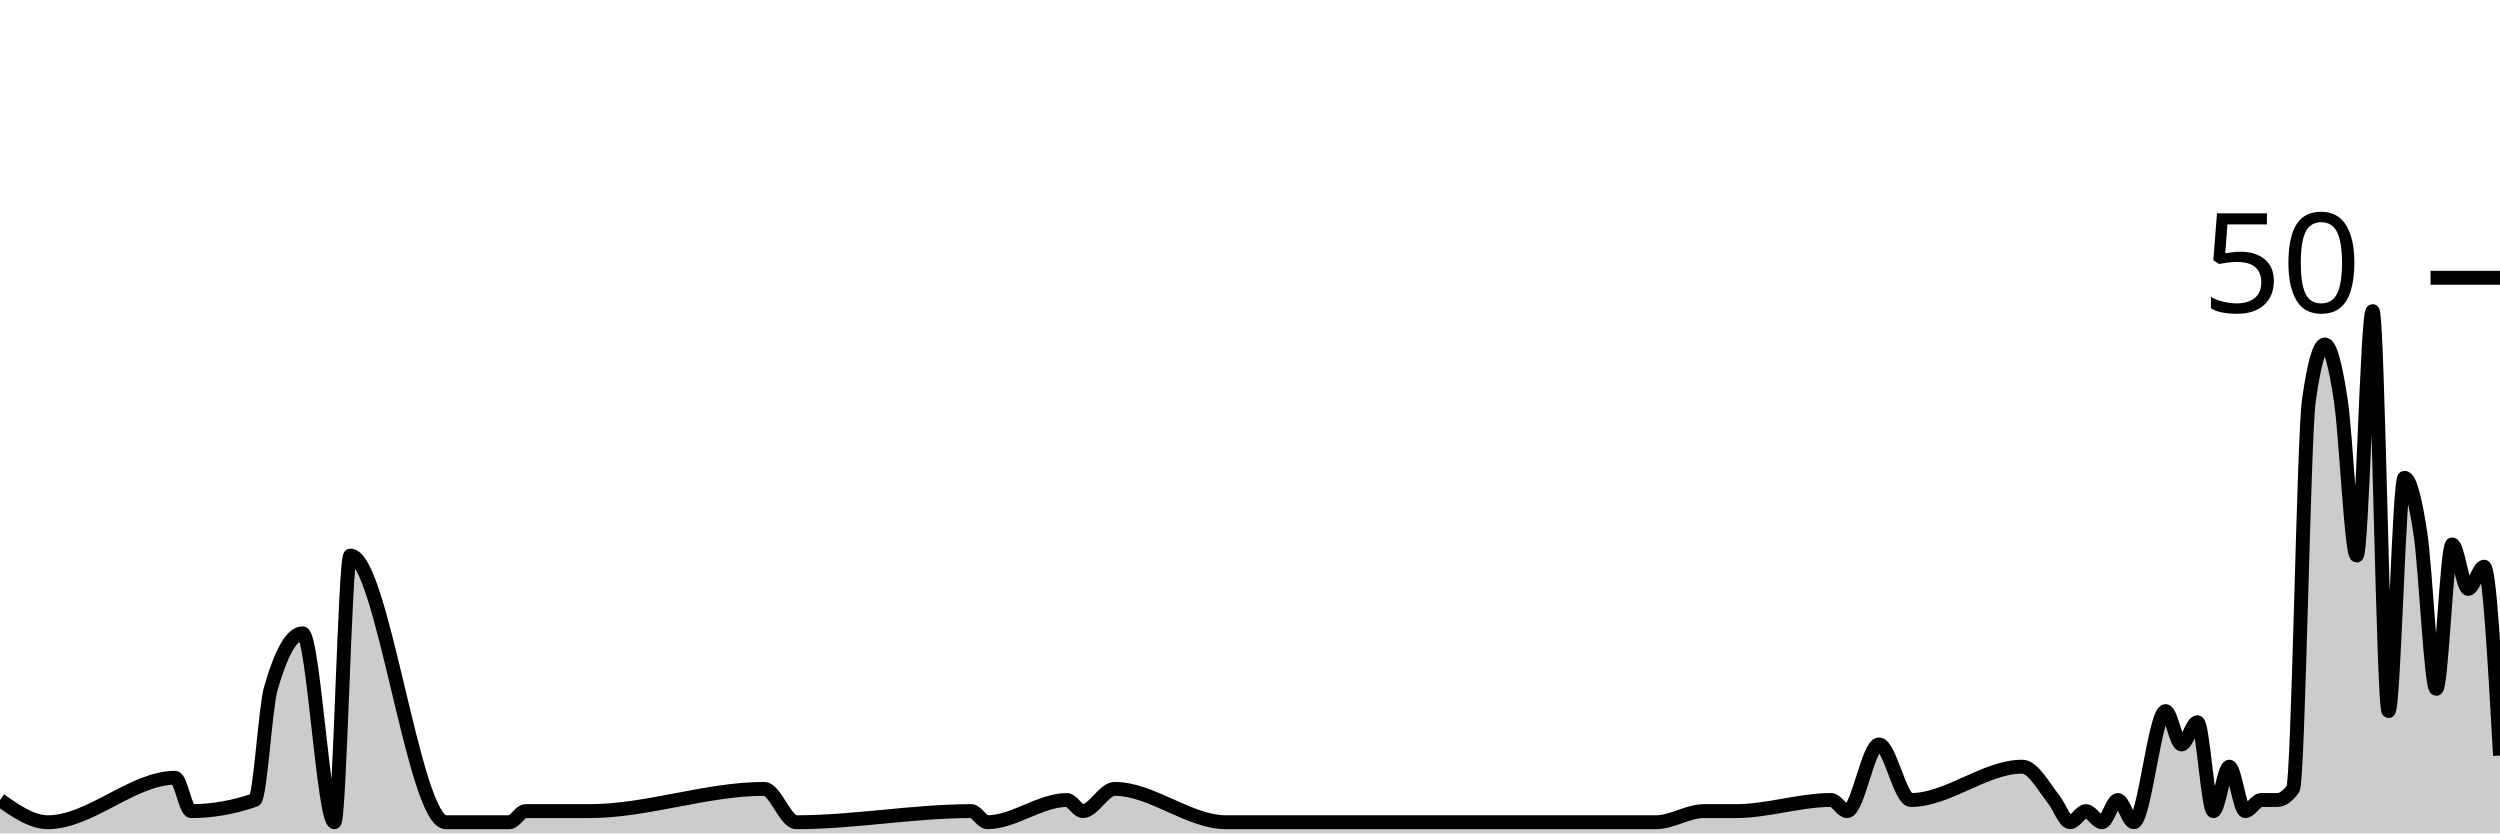
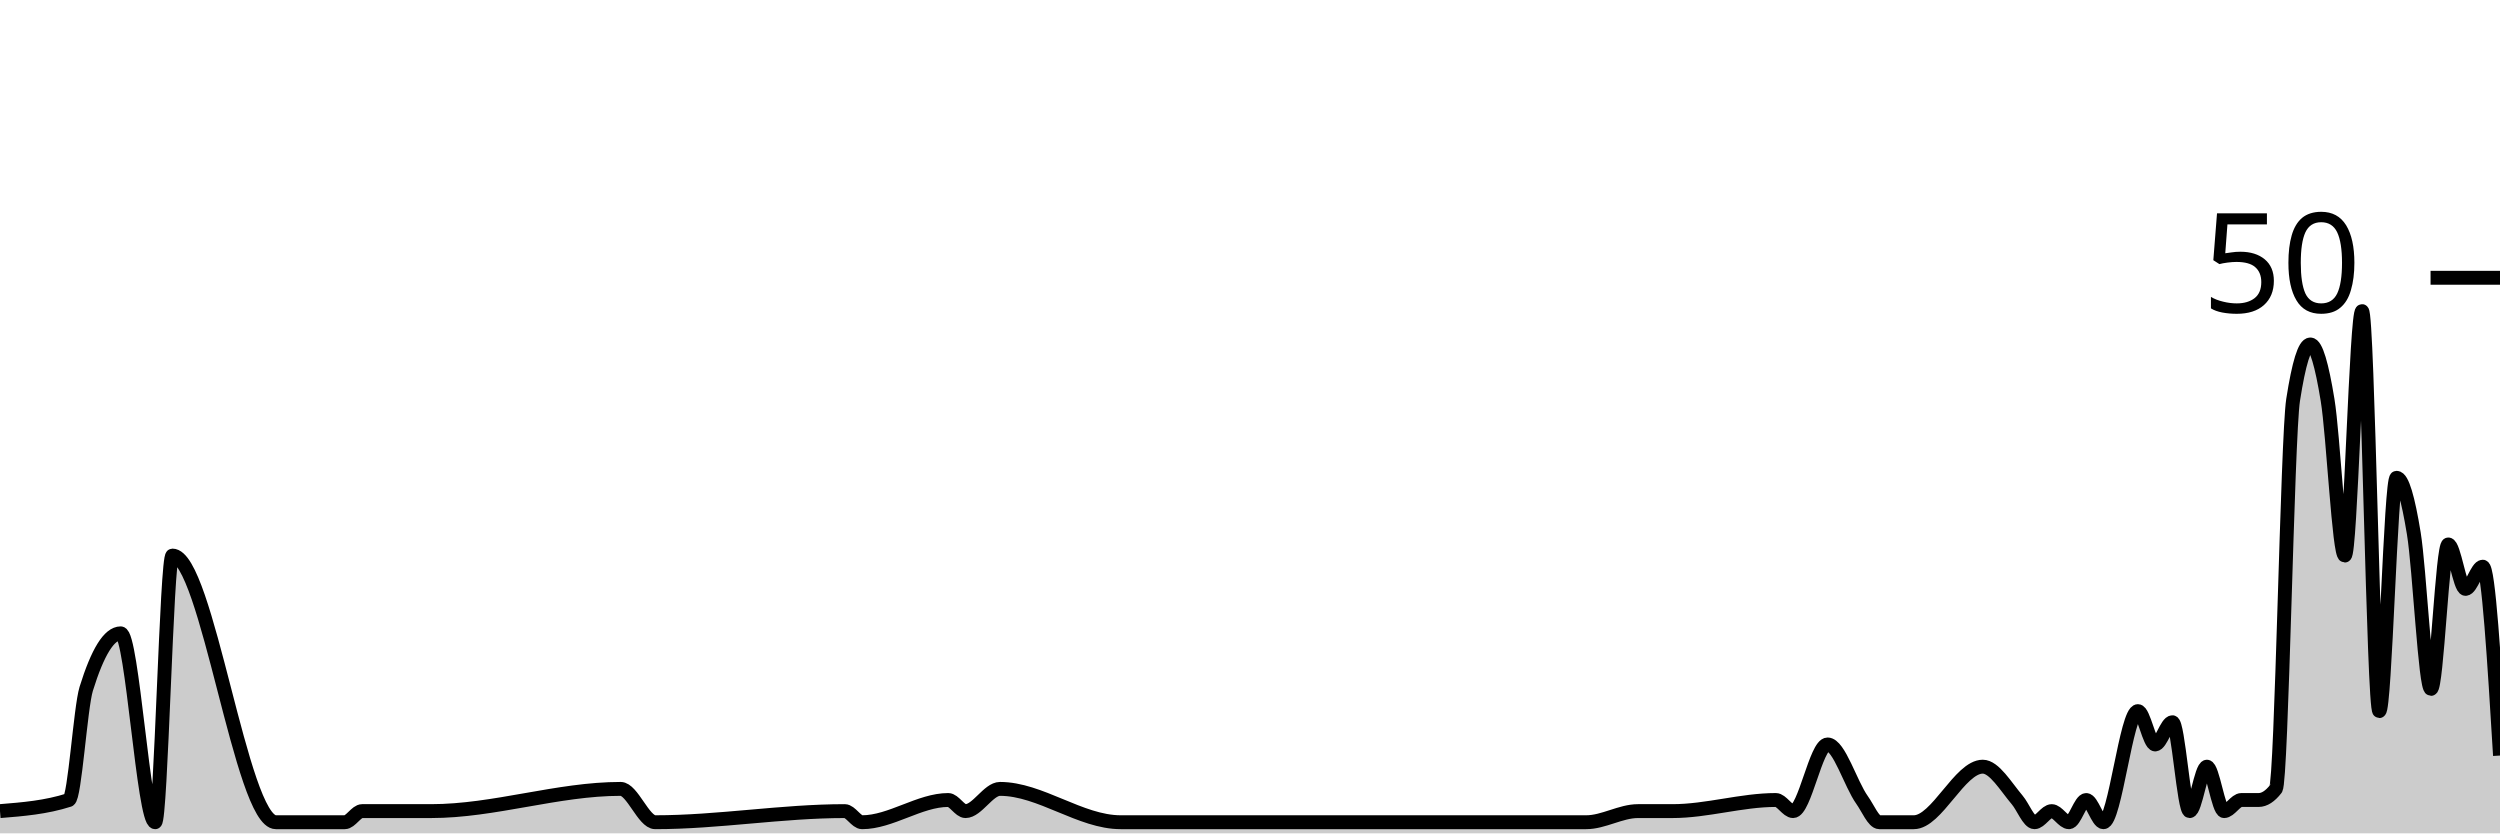
<svg xmlns="http://www.w3.org/2000/svg" viewBox="0 0 180 60">
  <g transform="translate(0,20)">
-     <path class="area" fill="rgba(0, 0, 0, 0.2)" d="M0,37.6C1.146,38.4,2.293,39.2,3.439,39.2C6.497,39.2,9.554,36,12.611,36C12.994,36,13.376,38.4,13.758,38.4C15.287,38.4,16.815,38.133,18.344,37.6C18.726,37.467,19.108,30.933,19.49,29.6C20.255,26.933,21.019,25.6,21.783,25.6C22.548,25.6,23.312,39.2,24.076,39.2C24.459,39.2,24.841,20,25.223,20C27.516,20,29.809,39.2,32.102,39.2C33.631,39.2,35.159,39.2,36.688,39.2C37.07,39.2,37.452,38.4,37.834,38.4C39.363,38.4,40.892,38.4,42.42,38.4C46.624,38.4,50.828,36.8,55.032,36.8C55.796,36.8,56.561,39.2,57.325,39.2C61.529,39.2,65.732,38.4,69.936,38.4C70.318,38.4,70.701,39.2,71.083,39.2C72.994,39.2,74.904,37.6,76.815,37.6C77.197,37.6,77.58,38.4,77.962,38.4C78.726,38.4,79.49,36.8,80.255,36.8C82.93,36.8,85.605,39.2,88.28,39.2C91.72,39.2,95.159,39.2,98.599,39.2C99.363,39.2,100.127,39.2,100.892,39.2C105.86,39.2,110.828,39.2,115.796,39.2C116.943,39.2,118.089,39.2,119.236,39.2C120.382,39.2,121.529,38.4,122.675,38.4C123.439,38.4,124.204,38.4,124.968,38.4C127.261,38.4,129.554,37.6,131.847,37.6C132.229,37.6,132.611,38.4,132.994,38.4C133.758,38.4,134.522,33.6,135.287,33.6C136.051,33.6,136.815,37.6,137.58,37.6C140.255,37.6,142.93,35.2,145.605,35.2C146.369,35.2,147.134,36.622,147.898,37.6C148.28,38.089,148.662,39.2,149.045,39.2C149.427,39.2,149.809,38.4,150.191,38.4C150.573,38.4,150.955,39.2,151.338,39.2C151.72,39.2,152.102,37.6,152.484,37.6C152.866,37.6,153.248,39.2,153.631,39.2C154.395,39.2,155.159,31.2,155.924,31.2C156.306,31.2,156.688,33.6,157.07,33.6C157.452,33.6,157.834,32,158.217,32C158.599,32,158.981,38.4,159.363,38.4C159.745,38.4,160.127,35.2,160.51,35.2C160.892,35.2,161.274,38.4,161.656,38.4C162.038,38.4,162.42,37.6,162.803,37.6C163.185,37.6,163.567,37.6,163.949,37.6C164.331,37.6,164.713,37.333,165.096,36.8C165.478,36.267,165.86,11.467,166.242,8.8C166.624,6.133,167.006,4.8,167.389,4.8C167.771,4.8,168.153,6.267,168.535,8.8C168.917,11.333,169.299,20,169.682,20C170.064,20,170.446,2.4,170.828,2.4C171.21,2.4,171.592,31.2,171.975,31.2C172.357,31.2,172.739,14.4,173.121,14.4C173.503,14.4,173.885,15.867,174.268,18.4C174.65,20.933,175.032,29.6,175.414,29.6C175.796,29.6,176.178,19.2,176.561,19.2C176.943,19.2,177.325,22.4,177.707,22.4C178.089,22.4,178.471,20.8,178.854,20.8C179.236,20.8,179.618,27.6,180,34.4L180,40C179.618,40,179.236,40,178.854,40C178.471,40,178.089,40,177.707,40C177.325,40,176.943,40,176.561,40C176.178,40,175.796,40,175.414,40C175.032,40,174.65,40,174.268,40C173.885,40,173.503,40,173.121,40C172.739,40,172.357,40,171.975,40C171.592,40,171.21,40,170.828,40C170.446,40,170.064,40,169.682,40C169.299,40,168.917,40,168.535,40C168.153,40,167.771,40,167.389,40C167.006,40,166.624,40,166.242,40C165.86,40,165.478,40,165.096,40C164.713,40,164.331,40,163.949,40C163.567,40,163.185,40,162.803,40C162.42,40,162.038,40,161.656,40C161.274,40,160.892,40,160.51,40C160.127,40,159.745,40,159.363,40C158.981,40,158.599,40,158.217,40C157.834,40,157.452,40,157.07,40C156.688,40,156.306,40,155.924,40C155.159,40,154.395,40,153.631,40C153.248,40,152.866,40,152.484,40C152.102,40,151.72,40,151.338,40C150.955,40,150.573,40,150.191,40C149.809,40,149.427,40,149.045,40C148.662,40,148.28,40,147.898,40C147.134,40,146.369,40,145.605,40C142.93,40,140.255,40,137.58,40C136.815,40,136.051,40,135.287,40C134.522,40,133.758,40,132.994,40C132.611,40,132.229,40,131.847,40C129.554,40,127.261,40,124.968,40C124.204,40,123.439,40,122.675,40C121.529,40,120.382,40,119.236,40C118.089,40,116.943,40,115.796,40C110.828,40,105.86,40,100.892,40C100.127,40,99.363,40,98.599,40C95.159,40,91.72,40,88.28,40C85.605,40,82.93,40,80.255,40C79.49,40,78.726,40,77.962,40C77.58,40,77.197,40,76.815,40C74.904,40,72.994,40,71.083,40C70.701,40,70.318,40,69.936,40C65.732,40,61.529,40,57.325,40C56.561,40,55.796,40,55.032,40C50.828,40,46.624,40,42.42,40C40.892,40,39.363,40,37.834,40C37.452,40,37.07,40,36.688,40C35.159,40,33.631,40,32.102,40C29.809,40,27.516,40,25.223,40C24.841,40,24.459,40,24.076,40C23.312,40,22.548,40,21.783,40C21.019,40,20.255,40,19.49,40C19.108,40,18.726,40,18.344,40C16.815,40,15.287,40,13.758,40C13.376,40,12.994,40,12.611,40C9.554,40,6.497,40,3.439,40C2.293,40,1.146,40,0,40Z" />
-     <path class="line" stroke="black" fill="none" d="M0,37.6C1.146,38.4,2.293,39.2,3.439,39.2C6.497,39.2,9.554,36,12.611,36C12.994,36,13.376,38.4,13.758,38.4C15.287,38.4,16.815,38.133,18.344,37.6C18.726,37.467,19.108,30.933,19.49,29.6C20.255,26.933,21.019,25.6,21.783,25.6C22.548,25.6,23.312,39.2,24.076,39.2C24.459,39.2,24.841,20,25.223,20C27.516,20,29.809,39.2,32.102,39.2C33.631,39.2,35.159,39.2,36.688,39.2C37.07,39.2,37.452,38.4,37.834,38.4C39.363,38.4,40.892,38.4,42.42,38.4C46.624,38.4,50.828,36.8,55.032,36.8C55.796,36.8,56.561,39.2,57.325,39.2C61.529,39.2,65.732,38.4,69.936,38.4C70.318,38.4,70.701,39.2,71.083,39.2C72.994,39.2,74.904,37.6,76.815,37.6C77.197,37.6,77.58,38.4,77.962,38.4C78.726,38.4,79.49,36.8,80.255,36.8C82.93,36.8,85.605,39.2,88.28,39.2C91.72,39.2,95.159,39.2,98.599,39.2C99.363,39.2,100.127,39.2,100.892,39.2C105.86,39.2,110.828,39.2,115.796,39.2C116.943,39.2,118.089,39.2,119.236,39.2C120.382,39.2,121.529,38.4,122.675,38.4C123.439,38.4,124.204,38.4,124.968,38.4C127.261,38.4,129.554,37.6,131.847,37.6C132.229,37.6,132.611,38.4,132.994,38.4C133.758,38.4,134.522,33.6,135.287,33.6C136.051,33.6,136.815,37.6,137.58,37.6C140.255,37.6,142.93,35.2,145.605,35.2C146.369,35.2,147.134,36.622,147.898,37.6C148.28,38.089,148.662,39.2,149.045,39.2C149.427,39.2,149.809,38.4,150.191,38.4C150.573,38.4,150.955,39.2,151.338,39.2C151.72,39.2,152.102,37.6,152.484,37.6C152.866,37.6,153.248,39.2,153.631,39.2C154.395,39.2,155.159,31.2,155.924,31.2C156.306,31.2,156.688,33.6,157.07,33.6C157.452,33.6,157.834,32,158.217,32C158.599,32,158.981,38.4,159.363,38.4C159.745,38.4,160.127,35.2,160.51,35.2C160.892,35.2,161.274,38.4,161.656,38.4C162.038,38.4,162.42,37.6,162.803,37.6C163.185,37.6,163.567,37.6,163.949,37.6C164.331,37.6,164.713,37.333,165.096,36.8C165.478,36.267,165.86,11.467,166.242,8.8C166.624,6.133,167.006,4.8,167.389,4.8C167.771,4.8,168.153,6.267,168.535,8.8C168.917,11.333,169.299,20,169.682,20C170.064,20,170.446,2.4,170.828,2.4C171.21,2.4,171.592,31.2,171.975,31.2C172.357,31.2,172.739,14.4,173.121,14.4C173.503,14.4,173.885,15.867,174.268,18.4C174.65,20.933,175.032,29.6,175.414,29.6C175.796,29.6,176.178,19.2,176.561,19.2C176.943,19.2,177.325,22.4,177.707,22.4C178.089,22.4,178.471,20.8,178.854,20.8C179.236,20.8,179.618,27.6,180,34.4" />
+     <path class="area" fill="rgba(0, 0, 0, 0.2)" d="M0,38.4C1.655,38.267,3.31,38.133,4.966,37.6C5.379,37.467,5.793,30.933,6.207,29.6C7.034,26.933,7.862,25.6,8.69,25.6C9.517,25.6,10.345,39.2,11.172,39.2C11.586,39.2,12,20,12.414,20C14.897,20,17.379,39.2,19.862,39.2C21.517,39.2,23.172,39.2,24.828,39.2C25.241,39.2,25.655,38.4,26.069,38.4C27.724,38.4,29.379,38.4,31.034,38.4C35.586,38.4,40.138,36.8,44.69,36.8C45.517,36.8,46.345,39.2,47.172,39.2C51.724,39.2,56.276,38.4,60.828,38.4C61.241,38.4,61.655,39.2,62.069,39.2C64.138,39.2,66.207,37.6,68.276,37.6C68.69,37.6,69.103,38.4,69.517,38.4C70.345,38.4,71.172,36.8,72,36.8C74.897,36.8,77.793,39.2,80.69,39.2C84.414,39.2,88.138,39.2,91.862,39.2C92.69,39.2,93.517,39.2,94.345,39.2C99.724,39.2,105.103,39.2,110.483,39.2C111.724,39.2,112.966,39.2,114.207,39.2C115.448,39.2,116.69,38.4,117.931,38.4C118.759,38.4,119.586,38.4,120.414,38.4C122.897,38.4,125.379,37.6,127.862,37.6C128.276,37.6,128.69,38.4,129.103,38.4C129.931,38.4,130.759,33.6,131.586,33.6C132.414,33.6,133.241,36.444,134.069,37.6C134.483,38.178,134.897,39.2,135.31,39.2C135.724,39.2,136.138,39.2,136.552,39.2C136.966,39.2,137.379,39.2,137.793,39.2C139.448,39.2,141.103,35.2,142.759,35.2C143.586,35.2,144.414,36.622,145.241,37.6C145.655,38.089,146.069,39.2,146.483,39.2C146.897,39.2,147.31,38.4,147.724,38.4C148.138,38.4,148.552,39.2,148.966,39.2C149.379,39.2,149.793,37.6,150.207,37.6C150.621,37.6,151.034,39.2,151.448,39.2C152.276,39.2,153.103,31.2,153.931,31.2C154.345,31.2,154.759,33.6,155.172,33.6C155.586,33.6,156,32,156.414,32C156.828,32,157.241,38.4,157.655,38.4C158.069,38.4,158.483,35.2,158.897,35.2C159.31,35.2,159.724,38.4,160.138,38.4C160.552,38.4,160.966,37.6,161.379,37.6C161.793,37.6,162.207,37.6,162.621,37.6C163.034,37.6,163.448,37.333,163.862,36.8C164.276,36.267,164.69,11.467,165.103,8.8C165.517,6.133,165.931,4.8,166.345,4.8C166.759,4.8,167.172,6.267,167.586,8.8C168,11.333,168.414,20,168.828,20C169.241,20,169.655,2.4,170.069,2.4C170.483,2.4,170.897,31.2,171.31,31.2C171.724,31.2,172.138,14.4,172.552,14.4C172.966,14.4,173.379,15.867,173.793,18.4C174.207,20.933,174.621,29.6,175.034,29.6C175.448,29.6,175.862,19.2,176.276,19.2C176.69,19.2,177.103,22.4,177.517,22.4C177.931,22.4,178.345,20.8,178.759,20.8C179.172,20.8,179.586,27.6,180,34.4L180,40C179.586,40,179.172,40,178.759,40C178.345,40,177.931,40,177.517,40C177.103,40,176.69,40,176.276,40C175.862,40,175.448,40,175.034,40C174.621,40,174.207,40,173.793,40C173.379,40,172.966,40,172.552,40C172.138,40,171.724,40,171.31,40C170.897,40,170.483,40,170.069,40C169.655,40,169.241,40,168.828,40C168.414,40,168,40,167.586,40C167.172,40,166.759,40,166.345,40C165.931,40,165.517,40,165.103,40C164.69,40,164.276,40,163.862,40C163.448,40,163.034,40,162.621,40C162.207,40,161.793,40,161.379,40C160.966,40,160.552,40,160.138,40C159.724,40,159.31,40,158.897,40C158.483,40,158.069,40,157.655,40C157.241,40,156.828,40,156.414,40C156,40,155.586,40,155.172,40C154.759,40,154.345,40,153.931,40C153.103,40,152.276,40,151.448,40C151.034,40,150.621,40,150.207,40C149.793,40,149.379,40,148.966,40C148.552,40,148.138,40,147.724,40C147.31,40,146.897,40,146.483,40C146.069,40,145.655,40,145.241,40C144.414,40,143.586,40,142.759,40C141.103,40,139.448,40,137.793,40C137.379,40,136.966,40,136.552,40C136.138,40,135.724,40,135.31,40C134.897,40,134.483,40,134.069,40C133.241,40,132.414,40,131.586,40C130.759,40,129.931,40,129.103,40C128.69,40,128.276,40,127.862,40C125.379,40,122.897,40,120.414,40C119.586,40,118.759,40,117.931,40C116.69,40,115.448,40,114.207,40C112.966,40,111.724,40,110.483,40C105.103,40,99.724,40,94.345,40C93.517,40,92.69,40,91.862,40C88.138,40,84.414,40,80.69,40C77.793,40,74.897,40,72,40C71.172,40,70.345,40,69.517,40C69.103,40,68.69,40,68.276,40C66.207,40,64.138,40,62.069,40C61.655,40,61.241,40,60.828,40C56.276,40,51.724,40,47.172,40C46.345,40,45.517,40,44.69,40C40.138,40,35.586,40,31.034,40C29.379,40,27.724,40,26.069,40C25.655,40,25.241,40,24.828,40C23.172,40,21.517,40,19.862,40C17.379,40,14.897,40,12.414,40C12,40,11.586,40,11.172,40C10.345,40,9.517,40,8.69,40C7.862,40,7.034,40,6.207,40C5.793,40,5.379,40,4.966,40C3.31,40,1.655,40,0,40Z" />
+     <path class="line" stroke="black" fill="none" d="M0,38.4C1.655,38.267,3.31,38.133,4.966,37.6C5.379,37.467,5.793,30.933,6.207,29.6C7.034,26.933,7.862,25.6,8.69,25.6C9.517,25.6,10.345,39.2,11.172,39.2C11.586,39.2,12,20,12.414,20C14.897,20,17.379,39.2,19.862,39.2C21.517,39.2,23.172,39.2,24.828,39.2C25.241,39.2,25.655,38.4,26.069,38.4C27.724,38.4,29.379,38.4,31.034,38.4C35.586,38.4,40.138,36.8,44.69,36.8C45.517,36.8,46.345,39.2,47.172,39.2C51.724,39.2,56.276,38.4,60.828,38.4C61.241,38.4,61.655,39.2,62.069,39.2C64.138,39.2,66.207,37.6,68.276,37.6C68.69,37.6,69.103,38.4,69.517,38.4C70.345,38.4,71.172,36.8,72,36.8C74.897,36.8,77.793,39.2,80.69,39.2C84.414,39.2,88.138,39.2,91.862,39.2C92.69,39.2,93.517,39.2,94.345,39.2C99.724,39.2,105.103,39.2,110.483,39.2C111.724,39.2,112.966,39.2,114.207,39.2C115.448,39.2,116.69,38.4,117.931,38.4C118.759,38.4,119.586,38.4,120.414,38.4C122.897,38.4,125.379,37.6,127.862,37.6C128.276,37.6,128.69,38.4,129.103,38.4C129.931,38.4,130.759,33.6,131.586,33.6C132.414,33.6,133.241,36.444,134.069,37.6C134.483,38.178,134.897,39.2,135.31,39.2C135.724,39.2,136.138,39.2,136.552,39.2C136.966,39.2,137.379,39.2,137.793,39.2C139.448,39.2,141.103,35.2,142.759,35.2C143.586,35.2,144.414,36.622,145.241,37.6C145.655,38.089,146.069,39.2,146.483,39.2C146.897,39.2,147.31,38.4,147.724,38.4C148.138,38.4,148.552,39.2,148.966,39.2C149.379,39.2,149.793,37.6,150.207,37.6C150.621,37.6,151.034,39.2,151.448,39.2C152.276,39.2,153.103,31.2,153.931,31.2C154.345,31.2,154.759,33.6,155.172,33.6C155.586,33.6,156,32,156.414,32C156.828,32,157.241,38.4,157.655,38.4C158.069,38.4,158.483,35.2,158.897,35.2C159.31,35.2,159.724,38.4,160.138,38.4C160.552,38.4,160.966,37.6,161.379,37.6C161.793,37.6,162.207,37.6,162.621,37.6C163.034,37.6,163.448,37.333,163.862,36.8C164.276,36.267,164.69,11.467,165.103,8.8C165.517,6.133,165.931,4.8,166.345,4.8C166.759,4.8,167.172,6.267,167.586,8.8C168,11.333,168.414,20,168.828,20C169.241,20,169.655,2.4,170.069,2.4C170.483,2.4,170.897,31.2,171.31,31.2C171.724,31.2,172.138,14.4,172.552,14.4C172.966,14.4,173.379,15.867,173.793,18.4C174.207,20.933,174.621,29.6,175.034,29.6C175.448,29.6,175.862,19.2,176.276,19.2C176.69,19.2,177.103,22.4,177.517,22.4C177.931,22.4,178.345,20.8,178.759,20.8C179.172,20.8,179.586,27.6,180,34.4" />
    <path class="axis-ceiling" stroke-width="1" stroke="black" fill="none" d="M175,0L180,0" />
    <text class="axis-ceiling-label" font-family="sans-serif" text-anchor="end" font-size="10px" x="170" y="2.5">50</text>
  </g>
</svg>
